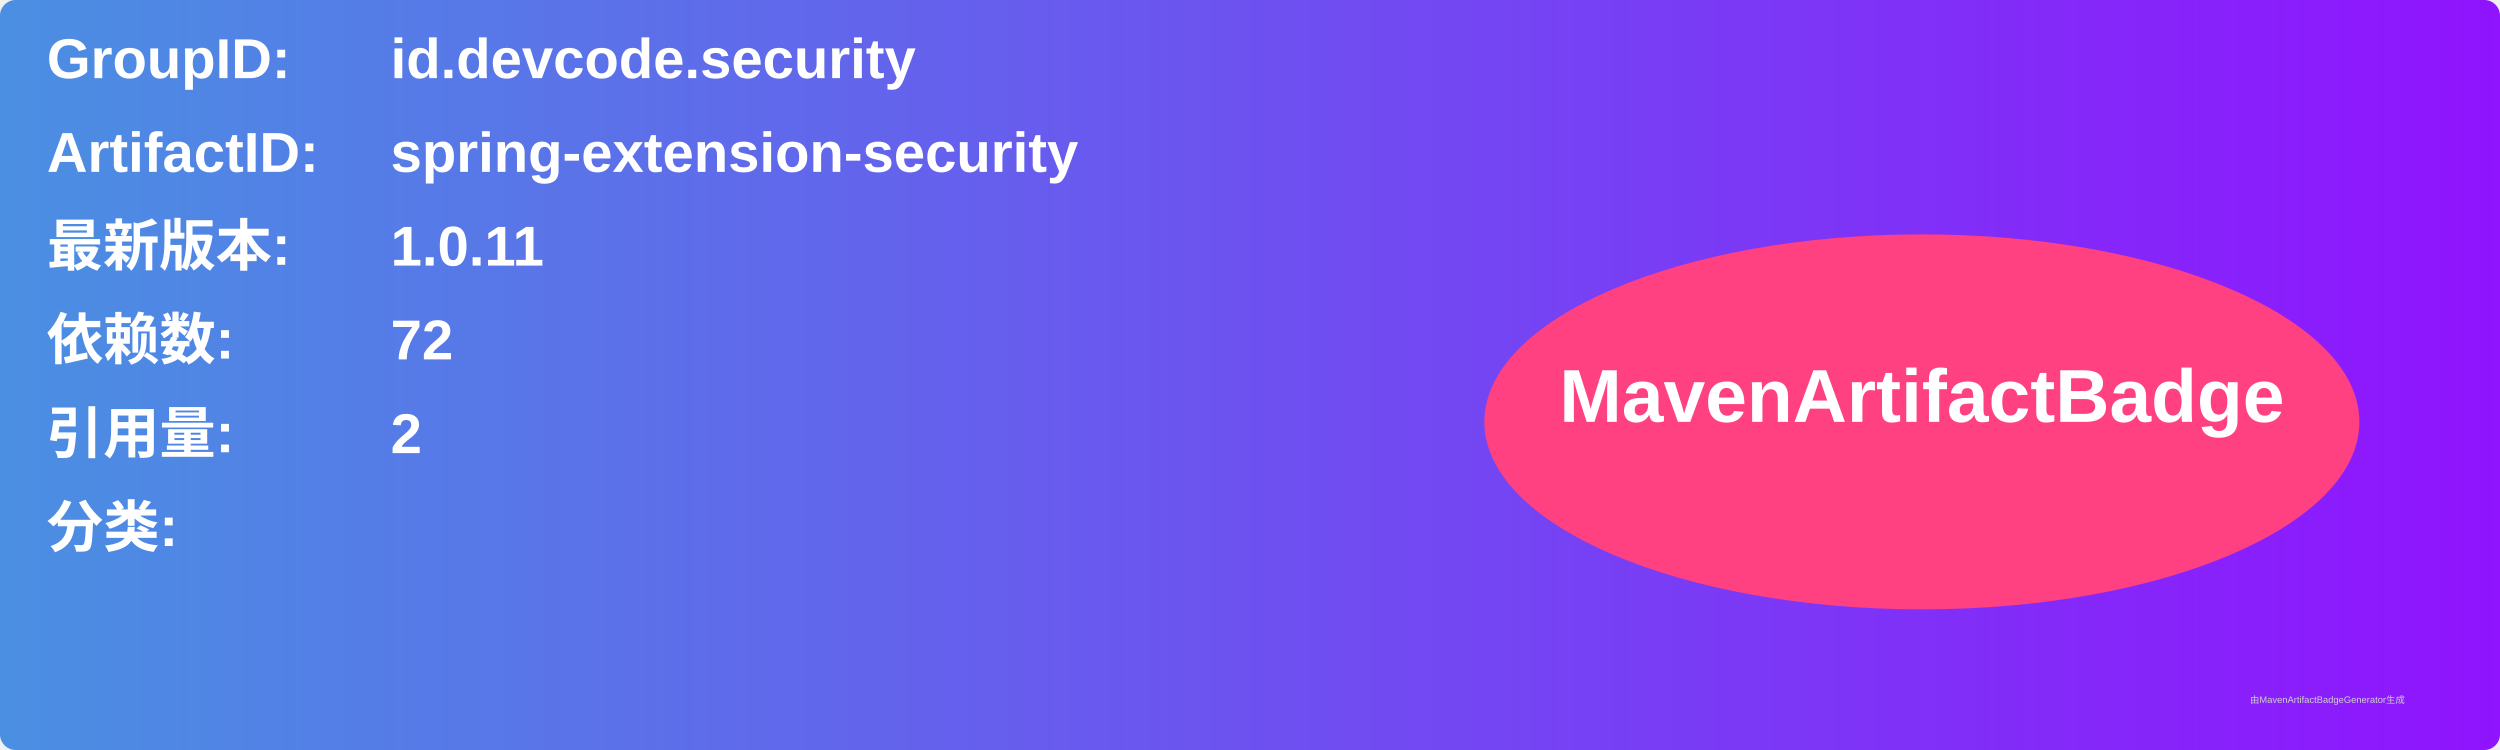
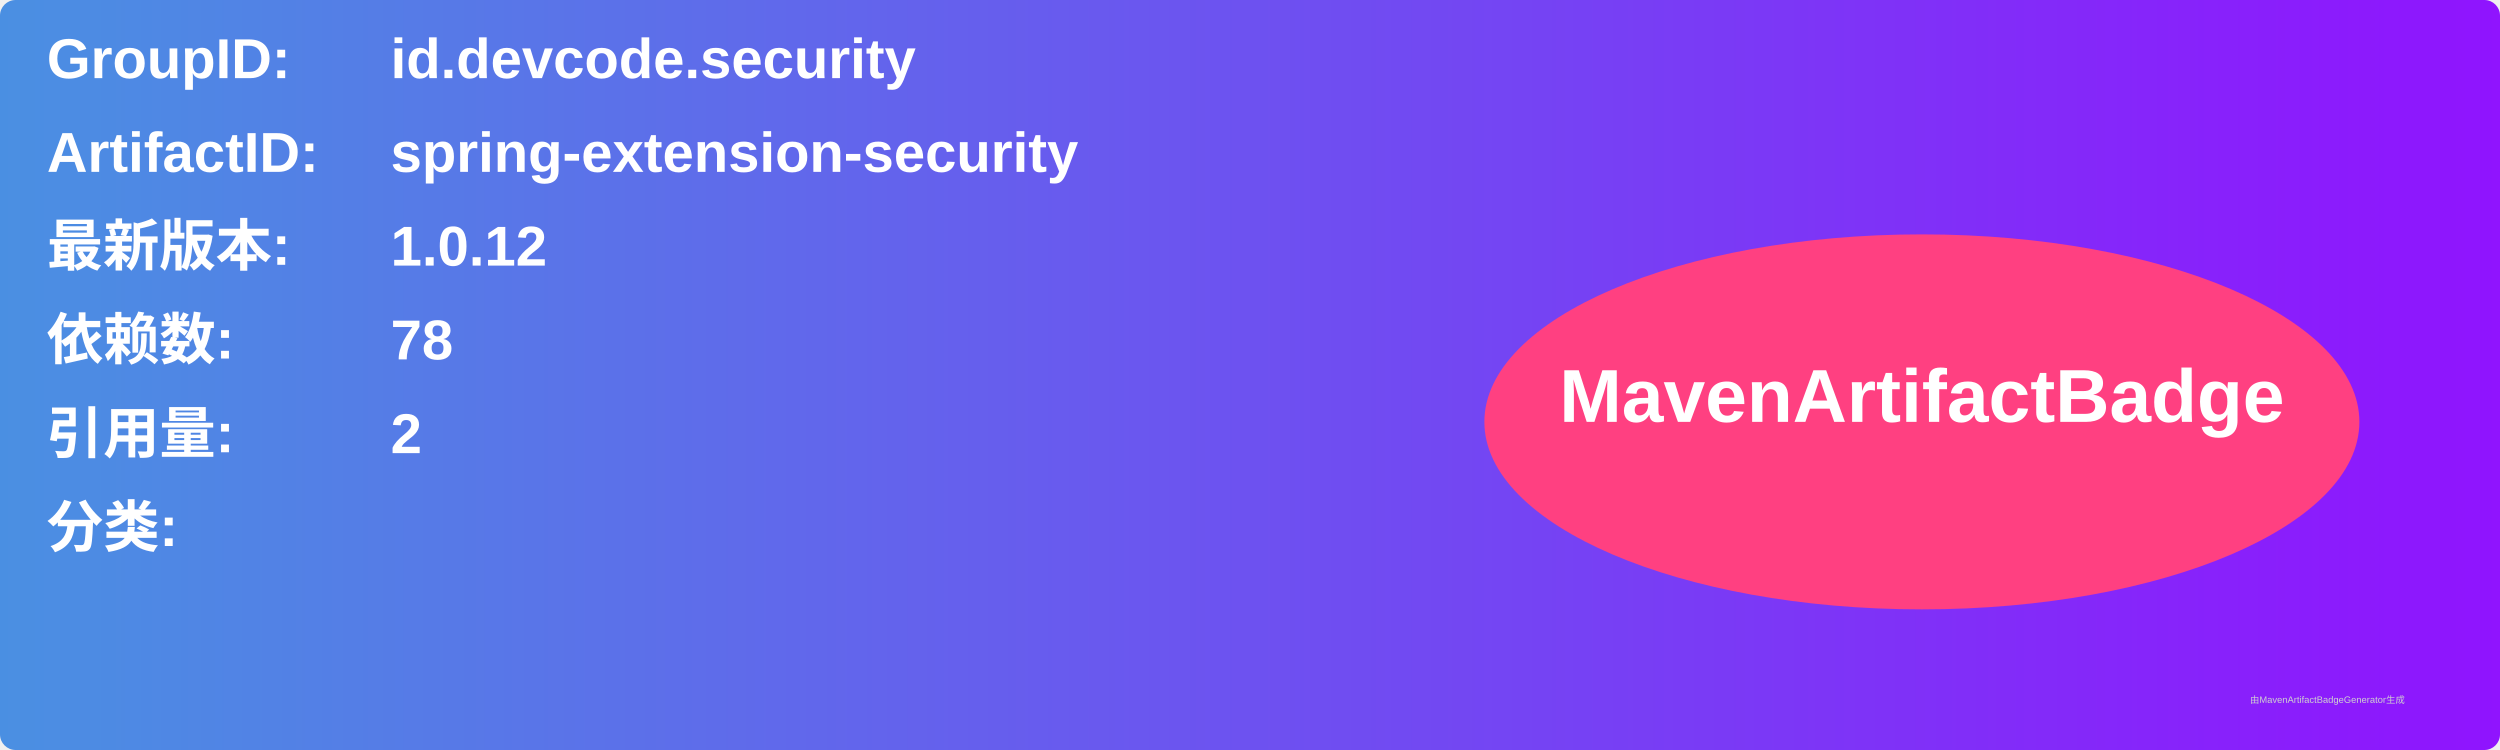
<svg xmlns="http://www.w3.org/2000/svg" width="800" height="240" viewBox="0 0 800 240">
  <linearGradient id="grad" x1="0%" y1="0%" x2="100%" y2="0%">
    <stop offset="0%" stop-color="#4a90e2" />
    <stop offset="100%" stop-color="#9013fe" />
  </linearGradient>
  <rect width="100%" height="100%" rx="5" ry="5" fill="url(#grad)" />
  <g transform="translate(15, 15)">
    <text x="0" y="10" font-family="Arial" font-size="18" fill="white" font-weight="bold" width="260">GroupID:</text>
    <text x="110" y="10" font-family="Arial" font-size="18" fill="white" font-weight="bold" width="460">id.devcode.security</text>
    <text x="0" y="40" font-family="Arial" font-size="18" fill="white" font-weight="bold" width="260">ArtifactID:</text>
    <text x="110" y="40" font-family="Arial" font-size="18" fill="white" font-weight="bold" width="460">spring-extension-security</text>
    <text x="0" y="70" font-family="Arial" font-size="18" fill="white" font-weight="bold">最新版本:</text>
    <text x="110" y="70" font-family="Arial" font-size="18" fill="white" font-weight="bold">
-       <tspan font-weight="bold">1.0.11</tspan>
+       <tspan font-weight="bold">1.0.12</tspan>
    </text>
    <text x="0" y="100" font-family="Arial" font-size="18" fill="white" font-weight="bold">依赖数: </text>
    <text x="110" y="100" font-family="Arial" font-size="18" fill="white">
-       <tspan font-weight="bold">72</tspan>
+       <tspan font-weight="bold">78</tspan>
    </text>
    <text x="0" y="130" font-family="Arial" font-size="18" fill="white" font-weight="bold">引用量: </text>
    <text x="110" y="130" font-family="Arial" font-size="18" fill="white">
      <tspan font-weight="bold">2</tspan>
    </text>
    <text x="0" y="160" font-family="Arial" font-size="18" fill="white" font-weight="bold">分类:</text>
    <text x="10" y="190" font-family="Arial" font-size="10" fill="white">
      <tspan font-weight="bold" />
    </text>
    <ellipse cx="600" cy="120" rx="140" ry="60" fill="#ff4081" />
    <text x="600" y="120" text-anchor="middle" font-family="Arial" font-size="24" fill="white" font-weight="bold">MavenArtifactBadge</text>
  </g>
  <text x="720" y="225" font-family="Arial" font-size="3" fill="#d0d0d0">由MavenArtifactBadgeGenerator生成</text>
</svg>
